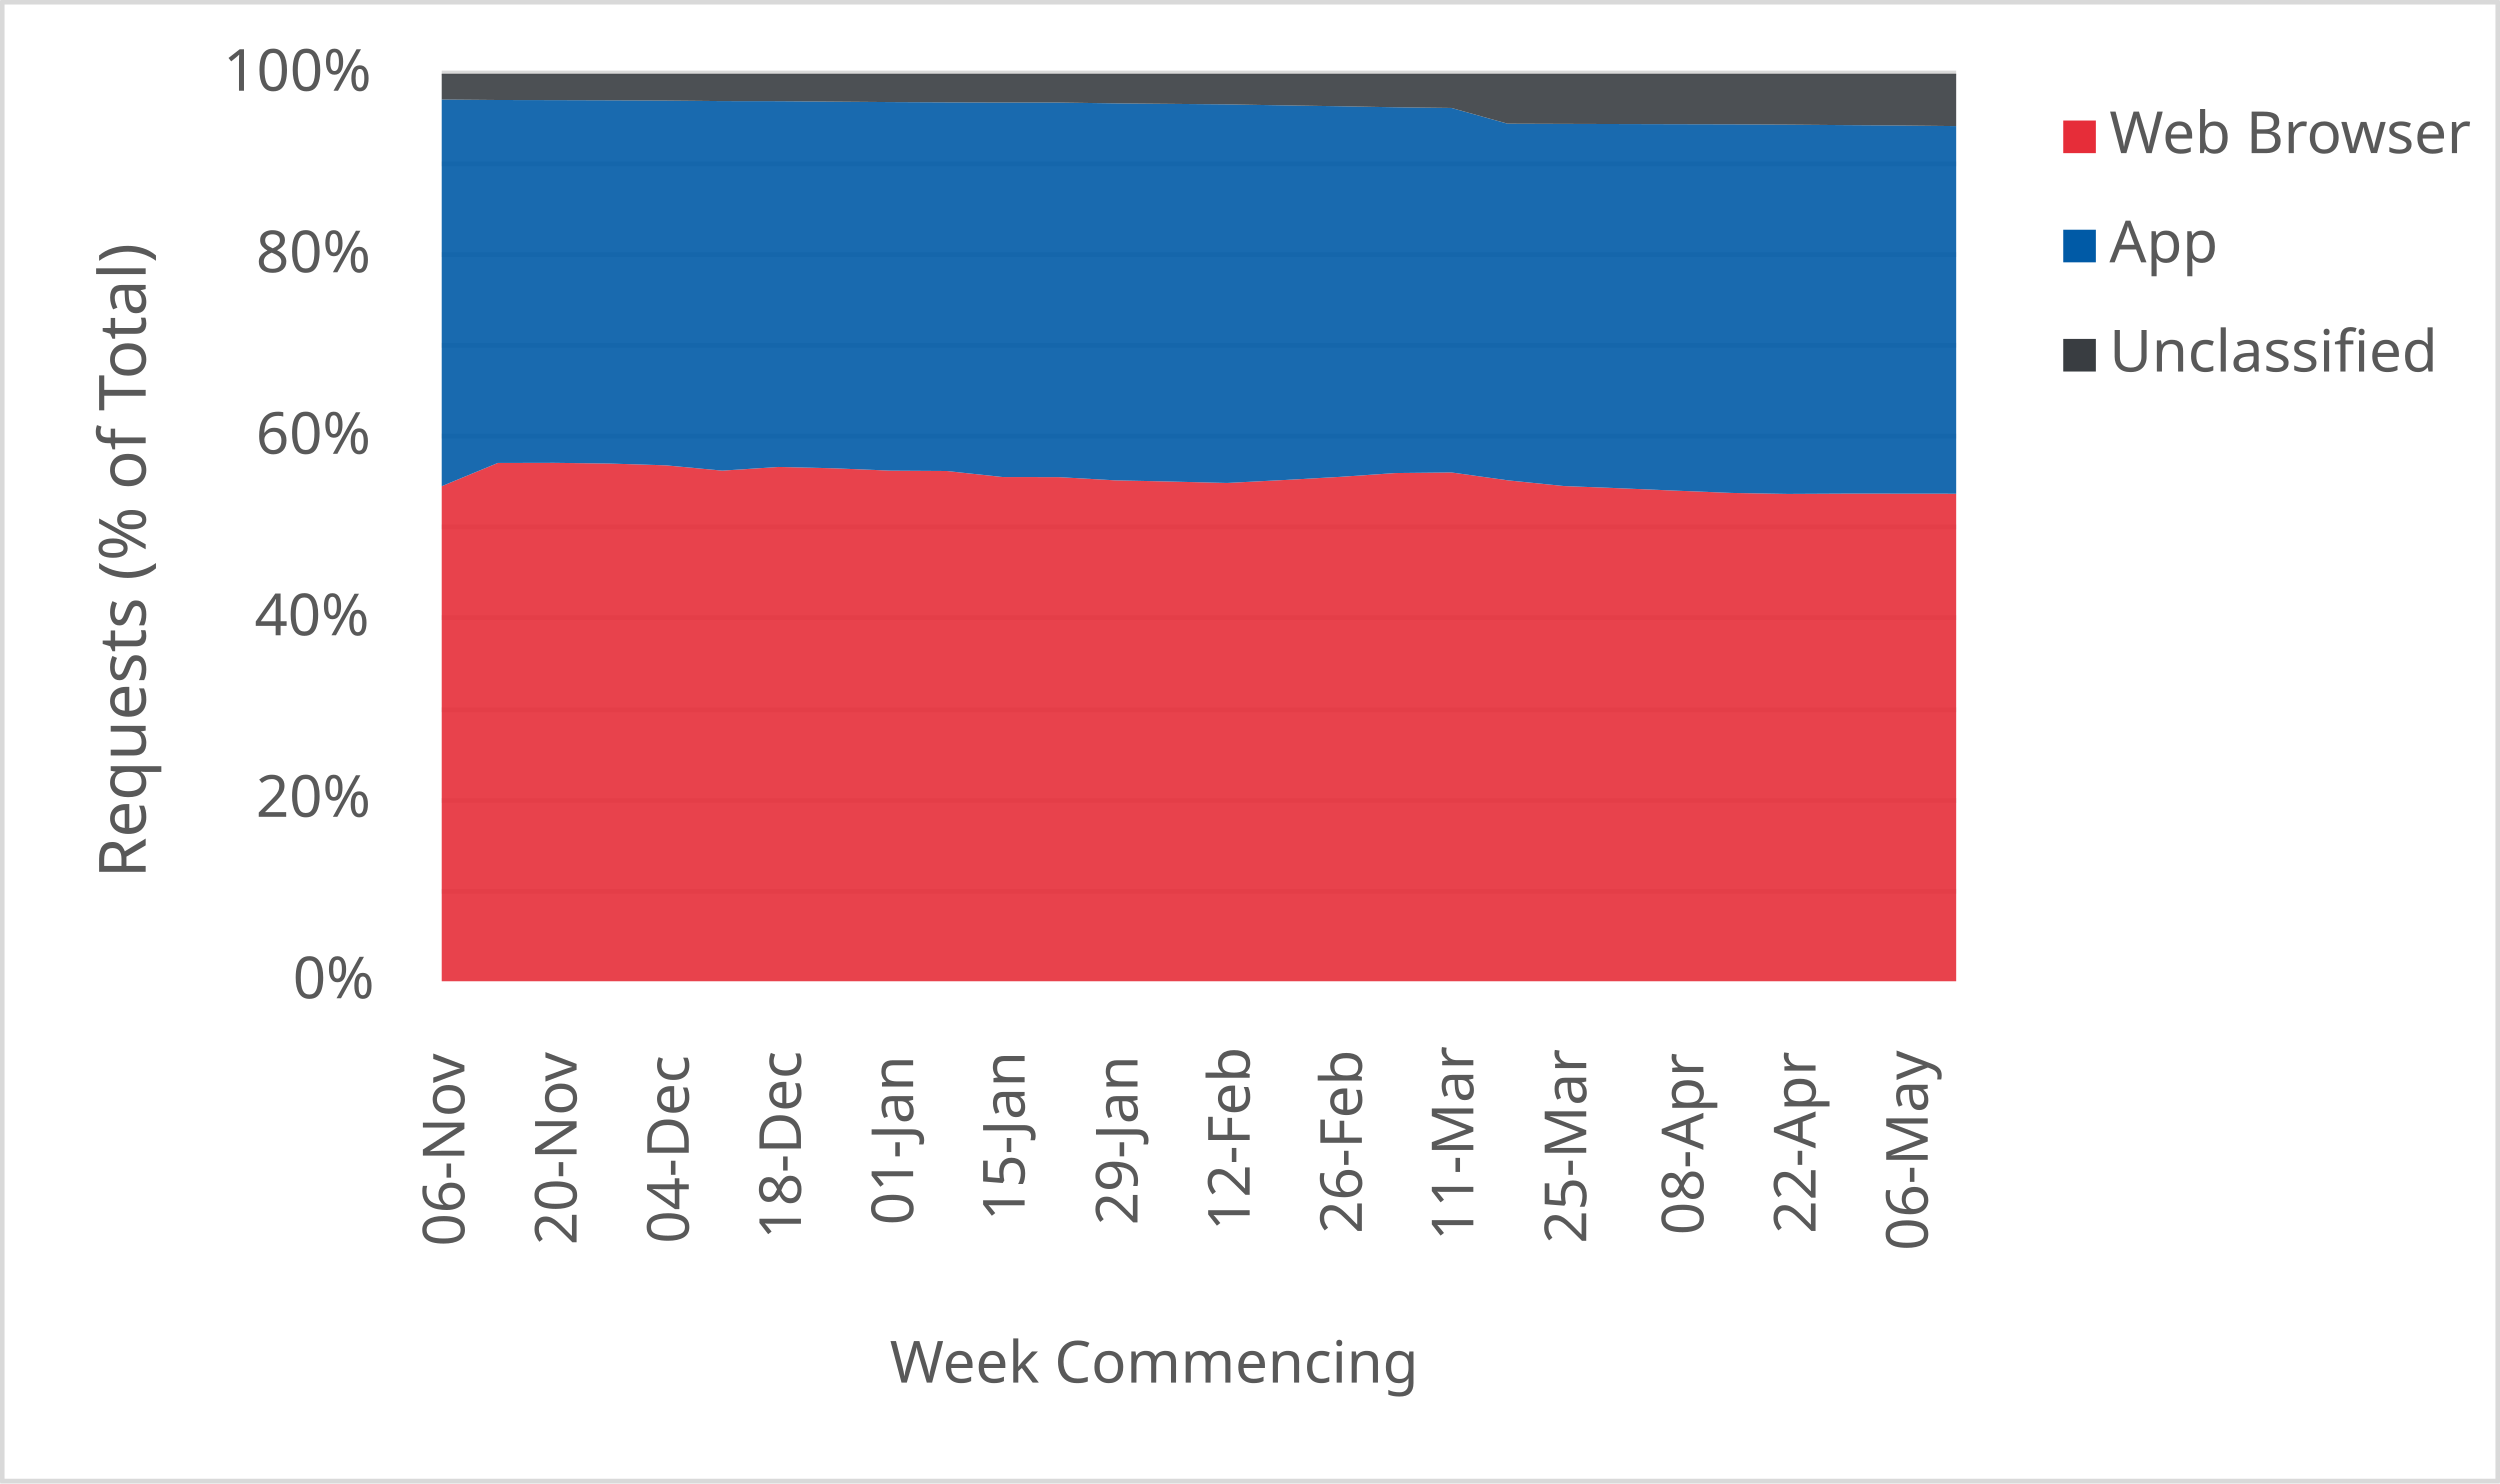
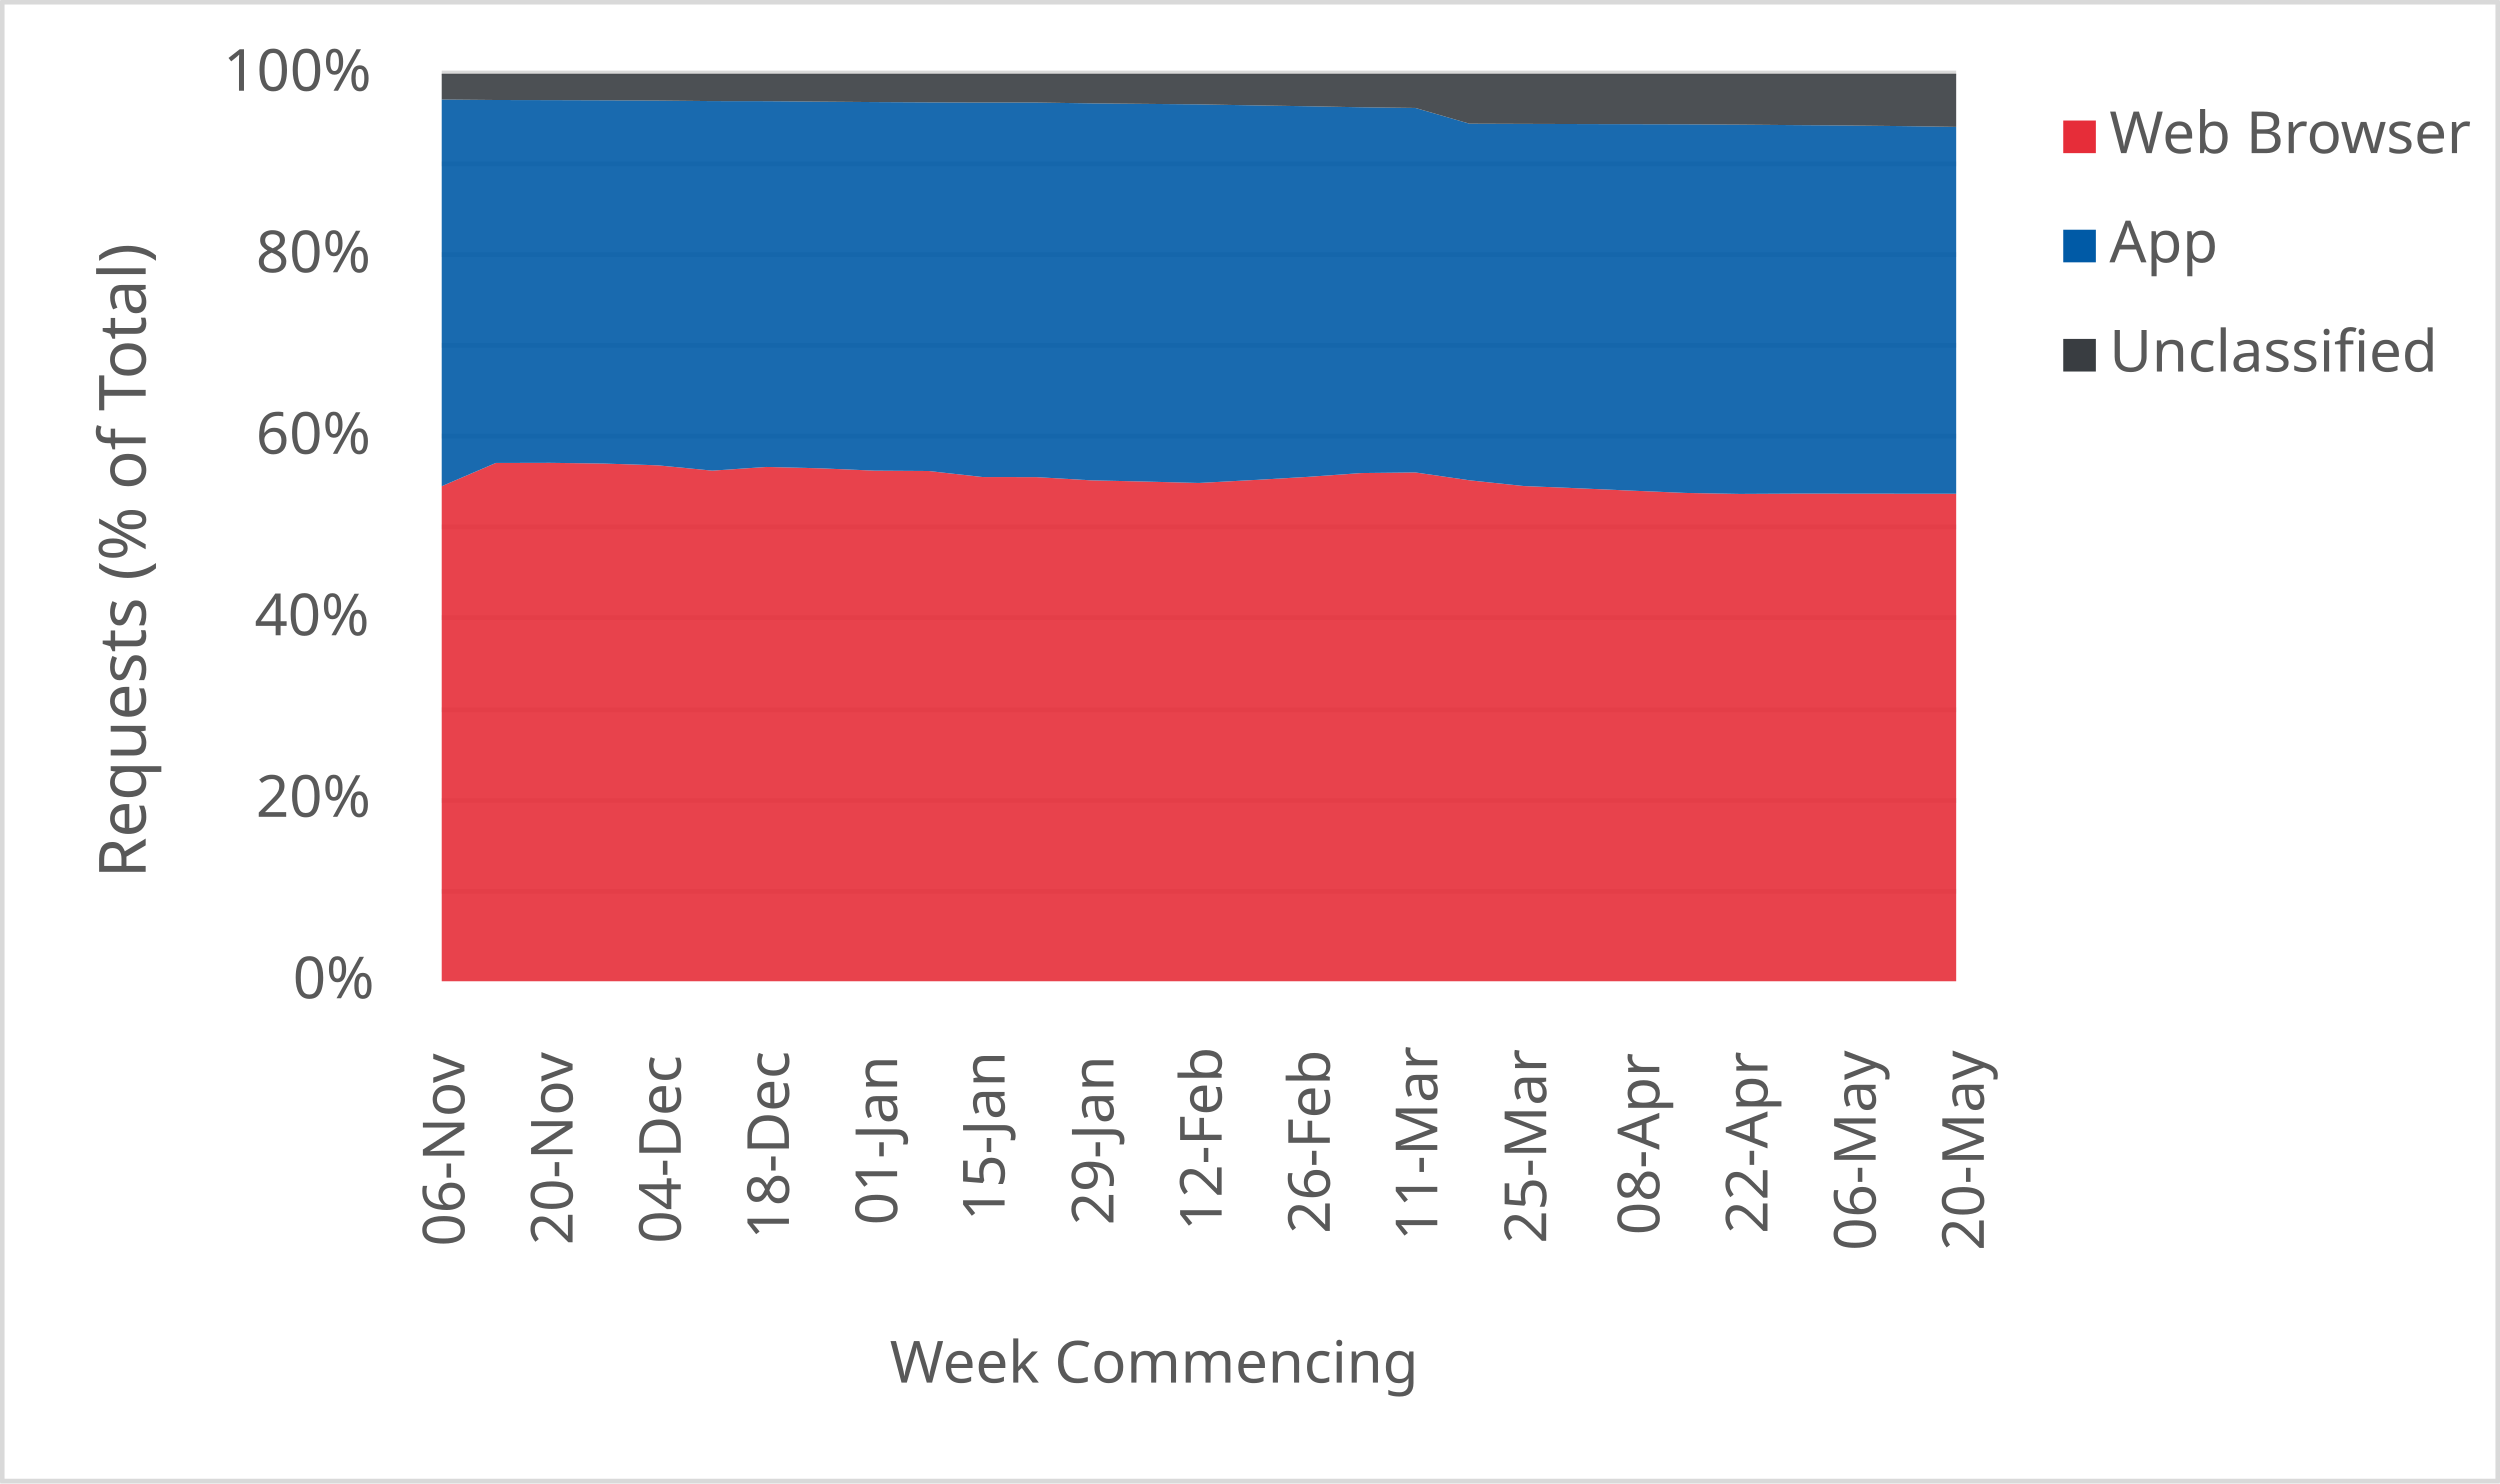
<svg xmlns="http://www.w3.org/2000/svg" width="1763" height="1046" xml:space="preserve" overflow="hidden">
  <defs>
    <clipPath id="clip0">
      <rect x="2917" y="346" width="1763" height="1046" />
    </clipPath>
  </defs>
  <g clip-path="url(#clip0)" transform="translate(-2917 -346)">
    <rect x="2918" y="347" width="1760" height="1043" fill="#FFFFFF" />
    <g>
      <path d="    M3228.5 974.532 4296.5 974.532    M3228.5 910.53 4296.5 910.53    M3228.5 846.528 4296.5 846.528    M3228.5 781.526 4296.5 781.526    M3228.5 717.524 4296.5 717.524    M3228.5 653.522 4296.5 653.522    M3228.5 589.52 4296.5 589.52    M3228.5 525.517 4296.5 525.517    M3228.5 461.515 4296.5 461.515    M3228.5 397.5 4296.5 397.5" stroke="#D9D9D9" stroke-width="3.438" stroke-linejoin="round" stroke-miterlimit="10" fill="none" />
    </g>
    <g>
      <path d="M 1038.5 4296.5 1038.5" stroke="#D9D9D9" stroke-width="3.438" stroke-linejoin="round" stroke-miterlimit="10" fill="none" fill-rule="evenodd" />
    </g>
    <g>
      <text fill="#595959" font-family="Verdana,sans-serif" font-weight="400" font-size="41" transform="matrix(6.12323e-17 -1 1 6.12323e-17 3244.5 1225)">06-Nov</text>
    </g>
    <g>
-       <text fill="#595959" font-family="Verdana,sans-serif" font-weight="400" font-size="41" transform="matrix(6.12323e-17 -1 1 6.12323e-17 3323.611 1224)">20-Nov</text>
+       <text fill="#595959" font-family="Verdana,sans-serif" font-weight="400" font-size="41" transform="matrix(6.12323e-17 -1 1 6.12323e-17 3320.786 1224)">20-Nov</text>
    </g>
    <g>
-       <text fill="#595959" font-family="Verdana,sans-serif" font-weight="400" font-size="41" transform="matrix(6.12323e-17 -1 1 6.12323e-17 3402.722 1223)">04-Dec</text>
+       <text fill="#595959" font-family="Verdana,sans-serif" font-weight="400" font-size="41" transform="matrix(6.12323e-17 -1 1 6.12323e-17 3397.071 1223)">04-Dec</text>
    </g>
    <g>
-       <text fill="#595959" font-family="Verdana,sans-serif" font-weight="400" font-size="41" transform="matrix(6.12323e-17 -1 1 6.12323e-17 3481.833 1220)">18-Dec</text>
+       <text fill="#595959" font-family="Verdana,sans-serif" font-weight="400" font-size="41" transform="matrix(6.12323e-17 -1 1 6.12323e-17 3473.357 1220)">18-Dec</text>
    </g>
    <g>
-       <text fill="#595959" font-family="Verdana,sans-serif" font-weight="400" font-size="41" transform="matrix(6.12323e-17 -1 1 6.12323e-17 3560.944 1210)">01-Jan</text>
+       <text fill="#595959" font-family="Verdana,sans-serif" font-weight="400" font-size="41" transform="matrix(6.12323e-17 -1 1 6.12323e-17 3549.643 1210)">01-Jan</text>
    </g>
    <g>
-       <text fill="#595959" font-family="Verdana,sans-serif" font-weight="400" font-size="41" transform="matrix(6.12323e-17 -1 1 6.12323e-17 3639.556 1207)">15-Jan</text>
+       <text fill="#595959" font-family="Verdana,sans-serif" font-weight="400" font-size="41" transform="matrix(6.12323e-17 -1 1 6.12323e-17 3625.429 1207)">15-Jan</text>
    </g>
    <g>
-       <text fill="#595959" font-family="Verdana,sans-serif" font-weight="400" font-size="41" transform="matrix(6.12323e-17 -1 1 6.12323e-17 3719.167 1210)">29-Jan</text>
+       <text fill="#595959" font-family="Verdana,sans-serif" font-weight="400" font-size="41" transform="matrix(6.12323e-17 -1 1 6.12323e-17 3702.214 1210)">29-Jan</text>
    </g>
    <g>
-       <text fill="#595959" font-family="Verdana,sans-serif" font-weight="400" font-size="41" transform="matrix(6.12323e-17 -1 1 6.12323e-17 3798.278 1214)">12-Feb</text>
+       <text fill="#595959" font-family="Verdana,sans-serif" font-weight="400" font-size="41" transform="matrix(6.12323e-17 -1 1 6.12323e-17 3778.5 1214)">12-Feb</text>
    </g>
    <g>
-       <text fill="#595959" font-family="Verdana,sans-serif" font-weight="400" font-size="41" transform="matrix(6.12323e-17 -1 1 6.12323e-17 3877.389 1216)">26-Feb</text>
+       <text fill="#595959" font-family="Verdana,sans-serif" font-weight="400" font-size="41" transform="matrix(6.12323e-17 -1 1 6.12323e-17 3854.786 1216)">26-Feb</text>
    </g>
    <g>
-       <text fill="#595959" font-family="Verdana,sans-serif" font-weight="400" font-size="41" transform="matrix(6.12323e-17 -1 1 6.12323e-17 3956 1221)">11-Mar</text>
+       <text fill="#595959" font-family="Verdana,sans-serif" font-weight="400" font-size="41" transform="matrix(6.12323e-17 -1 1 6.12323e-17 3930.571 1221)">11-Mar</text>
    </g>
    <g>
-       <text fill="#595959" font-family="Verdana,sans-serif" font-weight="400" font-size="41" transform="matrix(6.12323e-17 -1 1 6.12323e-17 4035.611 1223)">25-Mar</text>
+       <text fill="#595959" font-family="Verdana,sans-serif" font-weight="400" font-size="41" transform="matrix(6.12323e-17 -1 1 6.12323e-17 4007.357 1223)">25-Mar</text>
    </g>
    <g>
-       <text fill="#595959" font-family="Verdana,sans-serif" font-weight="400" font-size="41" transform="matrix(6.12323e-17 -1 1 6.12323e-17 4118.222 1217)">08-Apr</text>
+       <text fill="#595959" font-family="Verdana,sans-serif" font-weight="400" font-size="41" transform="matrix(6.12323e-17 -1 1 6.12323e-17 4087.143 1217)">08-Apr</text>
    </g>
    <g>
-       <text fill="#595959" font-family="Verdana,sans-serif" font-weight="400" font-size="41" transform="matrix(6.12323e-17 -1 1 6.12323e-17 4197.333 1216)">22-Apr</text>
+       <text fill="#595959" font-family="Verdana,sans-serif" font-weight="400" font-size="41" transform="matrix(6.12323e-17 -1 1 6.12323e-17 4163.429 1216)">22-Apr</text>
    </g>
    <g>
-       <text fill="#595959" font-family="Verdana,sans-serif" font-weight="400" font-size="41" transform="matrix(6.12323e-17 -1 1 6.12323e-17 4276.444 1228)">06-May</text>
+       <text fill="#595959" font-family="Verdana,sans-serif" font-weight="400" font-size="41" transform="matrix(6.12323e-17 -1 1 6.12323e-17 4239.714 1228)">06-May</text>
+     </g>
+     <g>
+       <text fill="#595959" font-family="Verdana,sans-serif" font-weight="400" font-size="41" transform="matrix(6.12323e-17 -1 1 6.12323e-17 4316 1228)">20-May</text>
    </g>
    <g>
      <text fill="#595959" font-family="Verdana,sans-serif" font-weight="400" font-size="41" transform="matrix(1 0 0 1 3123.5 1050)">0%</text>
    </g>
    <g>
      <text fill="#595959" font-family="Verdana,sans-serif" font-weight="400" font-size="41" transform="matrix(1 0 0 1 3097.5 922)">20%</text>
    </g>
    <g>
      <text fill="#595959" font-family="Verdana,sans-serif" font-weight="400" font-size="41" transform="matrix(1 0 0 1 3096.5 794)">40%</text>
    </g>
    <g>
      <text fill="#595959" font-family="Verdana,sans-serif" font-weight="400" font-size="41" transform="matrix(1 0 0 1 3097.5 666)">60%</text>
    </g>
    <g>
      <text fill="#595959" font-family="Verdana,sans-serif" font-weight="400" font-size="41" transform="matrix(1 0 0 1 3097.5 538)">80%</text>
    </g>
    <g>
      <text fill="#595959" font-family="Verdana,sans-serif" font-weight="400" font-size="41" transform="matrix(1 0 0 1 3074.5 410)">100%</text>
    </g>
    <g>
      <text fill="#595959" font-family="Verdana,sans-serif" font-weight="400" font-size="41" transform="matrix(1 0 0 1 3544.5 1321)">Week Commencing</text>
    </g>
    <g>
      <text fill="#595959" font-family="Verdana,sans-serif" font-weight="400" font-size="46" transform="matrix(6.12323e-17 -1 1 6.12323e-17 3019.73 965.25)">Requests (% of Total)</text>
    </g>
    <rect x="2918.5" y="347.5" width="1760" height="1043" stroke="#D9D9D9" stroke-width="3.438" stroke-linejoin="round" stroke-miterlimit="10" fill="none" />
    <g>
-       <path d="M3228.5 1038 3268.056 1038 3307.611 1038 3347.167 1038 3386.722 1038 3426.278 1038 3465.833 1038 3505.389 1038 3544.944 1038 3584.5 1038 3624.056 1038 3663.611 1038 3703.167 1038 3742.722 1038 3782.278 1038 3821.833 1038 3861.389 1038 3900.944 1038 3940.5 1038 3980.056 1038 4019.611 1038 4059.167 1038 4098.722 1038 4138.278 1038 4177.833 1038 4217.389 1038 4256.944 1038 4296.5 1038 4296.5 694.164 4256.944 694.113 4217.389 694.1 4177.833 694.319 4138.278 693.621 4098.722 692.005 4059.167 690.32 4019.611 688.755 3980.056 684.695 3940.5 679.161 3900.944 679.602 3861.389 682.321 3821.833 684.53 3782.278 686.59 3742.722 685.592 3703.167 684.727 3663.611 682.48 3624.056 682.403 3584.5 678.149 3544.944 677.897 3505.389 676.253 3465.833 675.299 3426.278 677.892 3386.722 674.166 3347.167 672.906 3307.611 672.385 3268.056 672.481 3228.5 688.859 3228.5 1038Z" fill="#e62d39" opacity="0.9" />
+       <path d="M3228.5 1038 3266.643 1038 3304.786 1038 3342.929 1038 3381.071 1038 3419.214 1038 3457.357 1038 3495.5 1038 3533.643 1038 3571.786 1038 3609.929 1038 3648.071 1038 3686.214 1038 3724.357 1038 3762.5 1038 3800.643 1038 3838.786 1038 3876.929 1038 3915.071 1038 3953.214 1038 3991.357 1038 4029.5 1038 4067.643 1038 4105.786 1038 4143.929 1038 4182.071 1038 4220.214 1038 4258.357 1038 4296.5 1038 4296.5 694.182 4258.357 694.164 4220.214 694.113 4182.071 694.1 4143.929 694.319 4105.786 693.621 4067.643 692.005 4029.5 690.32 3991.357 688.755 3953.214 684.695 3915.071 679.161 3876.929 679.602 3838.786 682.321 3800.643 684.53 3762.5 686.59 3724.357 685.592 3686.214 684.727 3648.071 682.48 3609.929 682.403 3571.786 678.149 3533.643 677.897 3495.5 676.253 3457.357 675.299 3419.214 677.892 3381.071 674.166 3342.929 672.906 3304.786 672.385 3266.643 672.481 3228.5 688.859 3228.5 1038Z" fill="#e62d39" opacity="0.9" />
    </g>
    <g>
-       <path d="M3228.5 688.859 3268.056 672.481 3307.611 672.385 3347.167 672.906 3386.722 674.166 3426.278 677.892 3465.833 675.299 3505.389 676.253 3544.944 677.897 3584.5 678.149 3624.056 682.403 3663.611 682.48 3703.167 684.727 3742.722 685.592 3782.278 686.59 3821.833 684.53 3861.389 682.321 3900.944 679.602 3940.5 679.161 3980.056 684.695 4019.611 688.755 4059.167 690.32 4098.722 692.005 4138.278 693.621 4177.833 694.319 4217.389 694.1 4256.944 694.113 4296.5 694.164 4296.5 434.924 4256.944 434.509 4217.389 434.223 4177.833 433.894 4138.278 433.69 4098.722 433.588 4059.167 433.47 4019.611 433.354 3980.056 433.212 3940.5 422.122 3900.944 421.65 3861.389 420.922 3821.833 420.296 3782.278 419.61 3742.722 419.245 3703.167 418.885 3663.611 418.315 3624.056 418.321 3584.5 418.194 3544.944 417.984 3505.389 417.674 3465.833 417.346 3426.278 417.285 3386.722 416.914 3347.167 416.742 3307.611 416.605 3268.056 416.521 3228.5 416.171 3228.5 688.859Z" fill="#005aa6" opacity="0.9" />
+       <path d="M3228.5 688.859 3266.643 672.481 3304.786 672.385 3342.929 672.906 3381.071 674.166 3419.214 677.892 3457.357 675.299 3495.5 676.253 3533.643 677.897 3571.786 678.149 3609.929 682.403 3648.071 682.48 3686.214 684.727 3724.357 685.592 3762.5 686.59 3800.643 684.53 3838.786 682.321 3876.929 679.602 3915.071 679.161 3953.214 684.695 3991.357 688.755 4029.5 690.32 4067.643 692.005 4105.786 693.621 4143.929 694.319 4182.071 694.1 4220.214 694.113 4258.357 694.164 4296.5 694.182 4296.5 435.475 4258.357 434.924 4220.214 434.509 4182.071 434.223 4143.929 433.894 4105.786 433.69 4067.643 433.588 4029.5 433.47 3991.357 433.354 3953.214 433.212 3915.071 422.122 3876.929 421.65 3838.786 420.922 3800.643 420.296 3762.5 419.61 3724.357 419.245 3686.214 418.885 3648.071 418.315 3609.929 418.321 3571.786 418.194 3533.643 417.984 3495.5 417.674 3457.357 417.346 3419.214 417.285 3381.071 416.914 3342.929 416.742 3304.786 416.605 3266.643 416.521 3228.5 416.171 3228.5 688.859Z" fill="#005aa6" opacity="0.9" />
    </g>
    <g>
-       <path d="M3228.5 416.171 3268.056 416.521 3307.611 416.605 3347.167 416.742 3386.722 416.914 3426.278 417.285 3465.833 417.346 3505.389 417.674 3544.944 417.984 3584.5 418.194 3624.056 418.321 3663.611 418.315 3703.167 418.885 3742.722 419.245 3782.278 419.61 3821.833 420.296 3861.389 420.922 3900.944 421.65 3940.5 422.122 3980.056 433.212 4019.611 433.354 4059.167 433.47 4098.722 433.588 4138.278 433.69 4177.833 433.894 4217.389 434.223 4256.944 434.509 4296.5 434.924 4296.5 398 4256.944 398 4217.389 398 4177.833 398 4138.278 398 4098.722 398 4059.167 398 4019.611 398 3980.056 398 3940.5 398 3900.944 398 3861.389 398 3821.833 398 3782.278 398 3742.722 398 3703.167 398 3663.611 398 3624.056 398 3584.5 398 3544.944 398 3505.389 398 3465.833 398 3426.278 398 3386.722 398 3347.167 398 3307.611 398 3268.056 398 3228.5 398 3228.5 416.171Z" fill="#393d41" opacity="0.9" />
+       <path d="M3228.5 416.171 3266.643 416.521 3304.786 416.605 3342.929 416.742 3381.071 416.914 3419.214 417.285 3457.357 417.346 3495.5 417.674 3533.643 417.984 3571.786 418.194 3609.929 418.321 3648.071 418.315 3686.214 418.885 3724.357 419.245 3762.5 419.61 3800.643 420.296 3838.786 420.922 3876.929 421.65 3915.071 422.122 3953.214 433.212 3991.357 433.354 4029.5 433.47 4067.643 433.588 4105.786 433.69 4143.929 433.894 4182.071 434.223 4220.214 434.509 4258.357 434.924 4296.5 435.475 4296.5 398 4258.357 398 4220.214 398 4182.071 398 4143.929 398 4105.786 398 4067.643 398 4029.5 398 3991.357 398 3953.214 398 3915.071 398 3876.929 398 3838.786 398 3800.643 398 3762.5 398 3724.357 398 3686.214 398 3648.071 398 3609.929 398 3571.786 398 3533.643 398 3495.5 398 3457.357 398 3419.214 398 3381.071 398 3342.929 398 3304.786 398 3266.643 398 3228.5 398 3228.5 416.171Z" fill="#393d41" opacity="0.9" />
    </g>
    <g>
      <rect x="4372" y="431" width="23" height="23" fill="#e62d39" />
    </g>
    <g>
      <text fill="#595959" font-family="Verdana,sans-serif" font-weight="400" font-size="41" transform="matrix(1 0 0 1 4404.56 454)">Web Browser</text>
    </g>
    <g>
      <rect x="4372" y="508" width="23" height="23" fill="#005aa6" />
    </g>
    <g>
      <text fill="#595959" font-family="Verdana,sans-serif" font-weight="400" font-size="41" transform="matrix(1 0 0 1 4404.56 531)">App</text>
    </g>
    <g>
      <rect x="4372" y="585" width="23" height="23" fill="#393d41" />
    </g>
    <g>
      <text fill="#595959" font-family="Verdana,sans-serif" font-weight="400" font-size="41" transform="matrix(1 0 0 1 4404.56 608)">Unclassified</text>
    </g>
  </g>
</svg>
